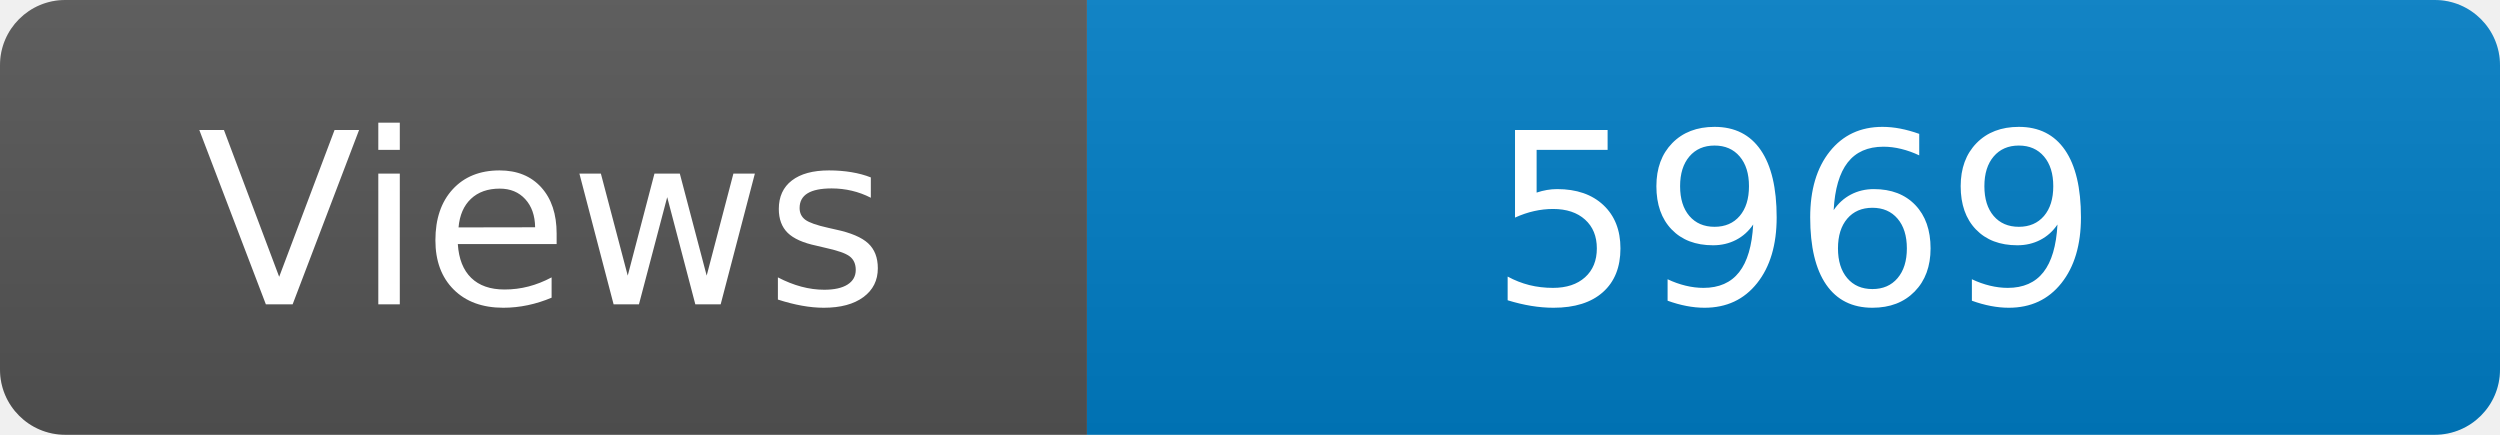
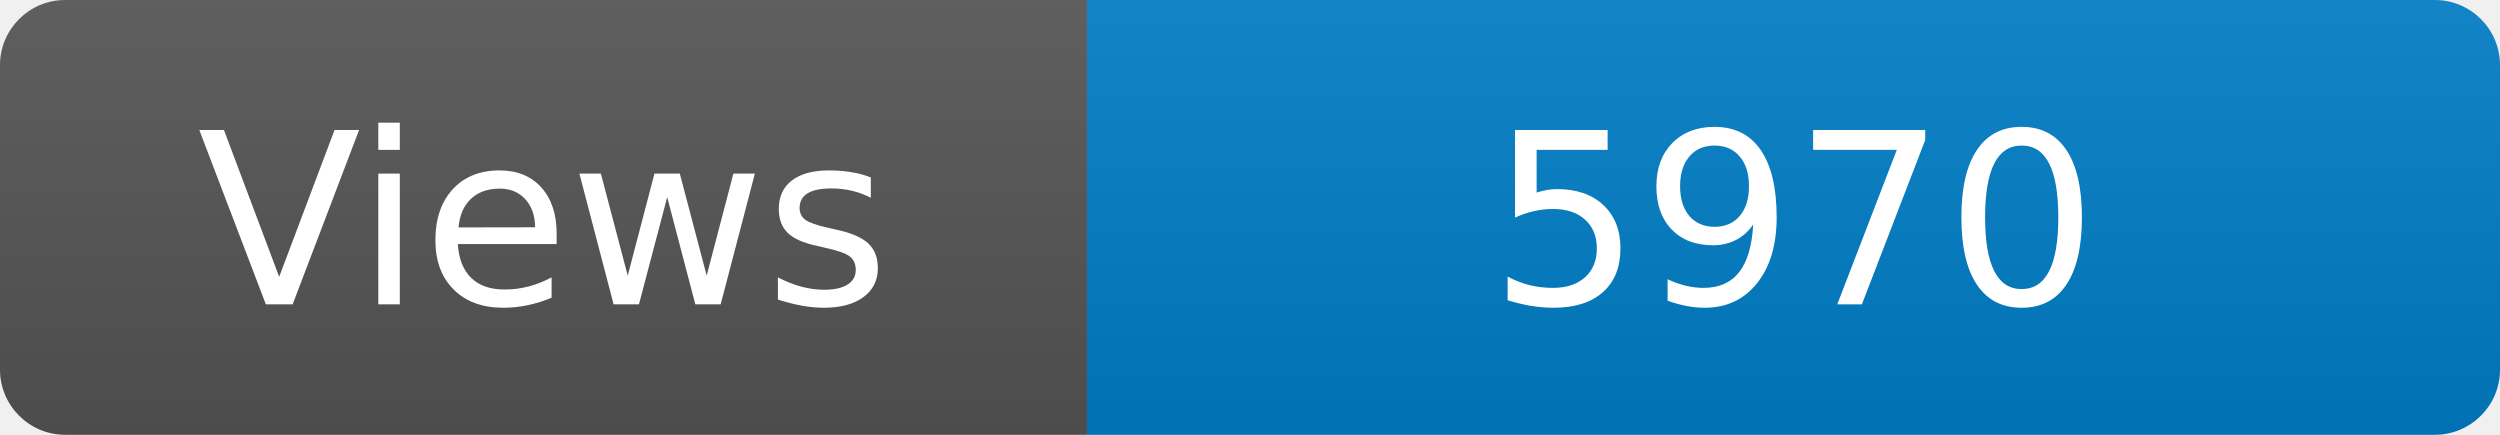
<svg xmlns="http://www.w3.org/2000/svg" width="115" height="20" role="img" aria-label="Maintained?: yes">
  <linearGradient id="s" x2="0" y2="100%">
    <stop offset="0" stop-color="#bbb" stop-opacity=".1" />
    <stop offset="1" stop-opacity=".1" />
  </linearGradient>
  <clipPath id="r">
    <rect width="115" height="20" rx="3" fill="#fff" />
  </clipPath>
  <g clip-path="url(#r)">
    <rect width="50" height="20" fill="#555" />
    <rect x="50" width="160" height="20" fill="#007ec6" />
    <rect width="115" height="20" fill="url(#s)" />
  </g>
  <g fill="#fff" text-anchor="middle" font-family="Verdana,Geneva,DejaVu Sans,sans-serif" font-size="110">
    <text x="250" y="140" transform="scale(.1)" fill="#fff">Views</text>
-     <text x="825" y="140" transform="scale(.1)" fill="#fff">5969</text>
+     <text x="825" y="140" transform="scale(.1)" fill="#fff">5970</text>
  </g>
</svg>
